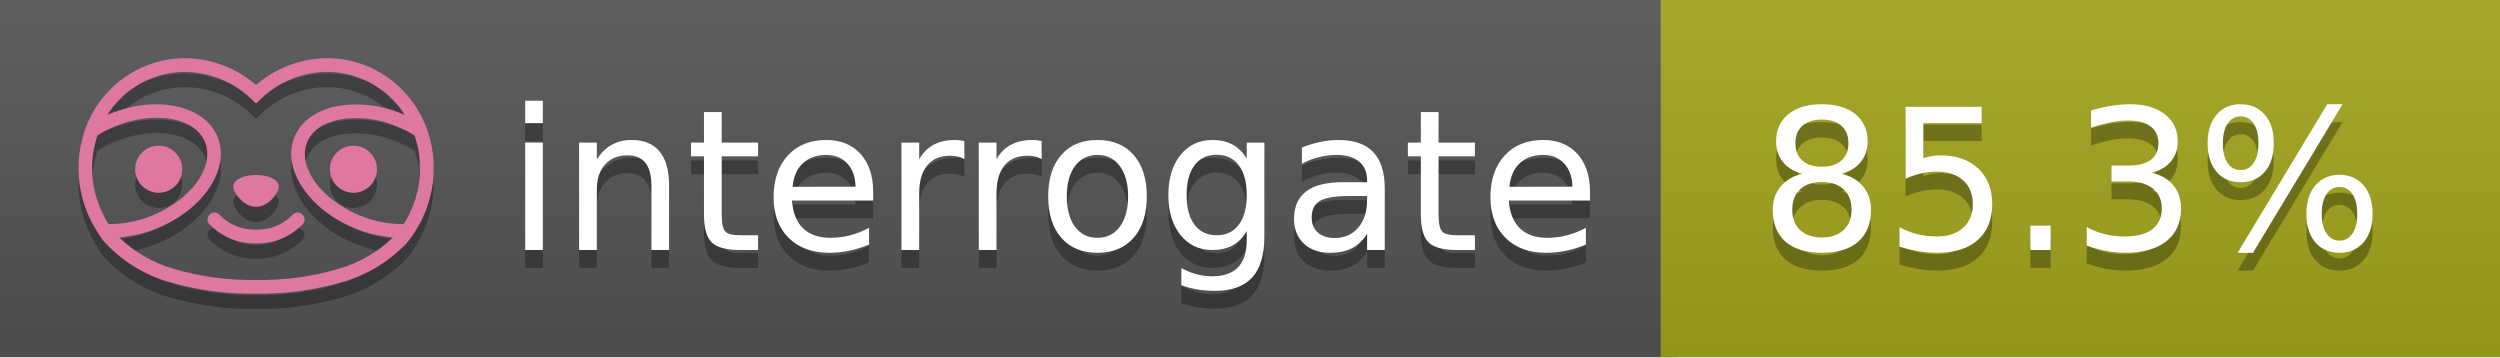
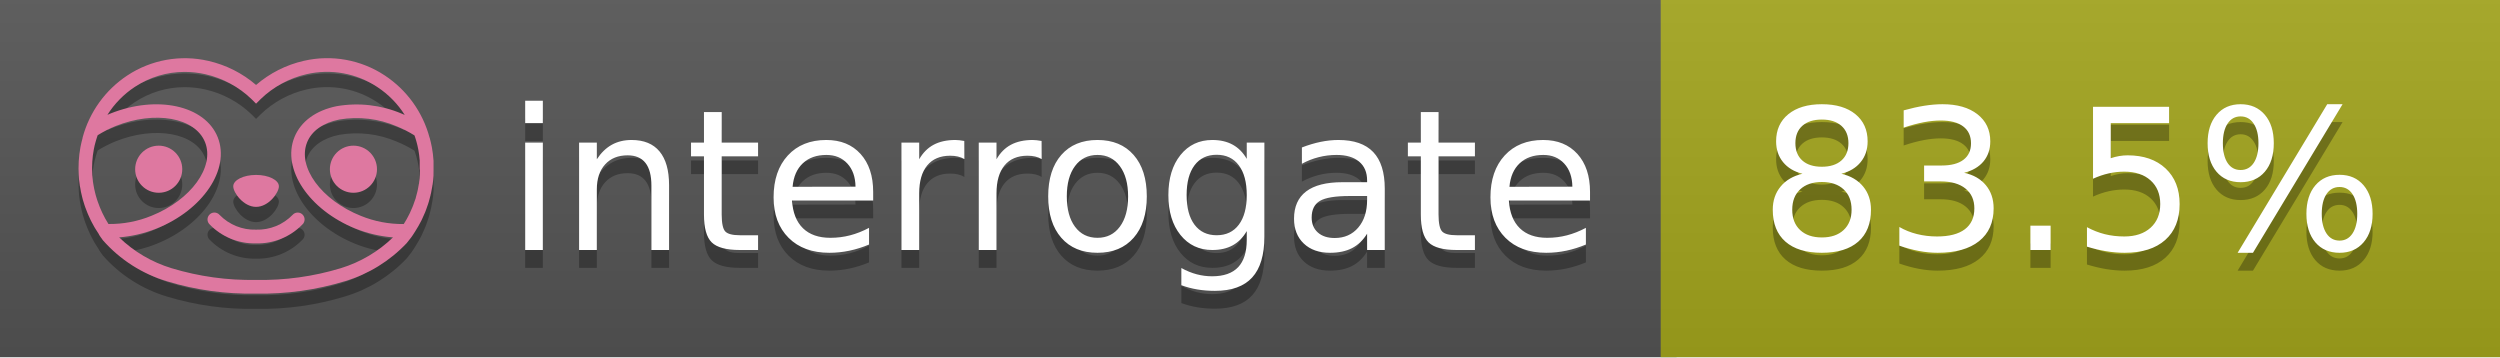
<svg xmlns="http://www.w3.org/2000/svg" width="140" height="20" viewBox="0 0 140 20" version="1.1" xml:space="preserve" style="fill-rule:evenodd;clip-rule:evenodd;stroke-linejoin:round;stroke-miterlimit:2;">
  <g transform="matrix(1,0,0,1,22,0)">
    <g id="backgrounds" transform="matrix(1.32789,0,0,1,-22.3892,0)">
      <rect x="0" y="0" width="71" height="20" style="fill:rgb(85,85,85);" />
    </g>
    <rect x="71" y="0" width="47" height="20" data-interrogate="color" style="fill:#a4a61d" />
    <g transform="matrix(1.19746,0,0,1,-22.3744,-4.85723e-16)">
      <rect x="0" y="0" width="118" height="20" style="fill:url(#_Linear1);" />
    </g>
  </g>
  <g fill="#fff" text-anchor="middle" font-family="DejaVu Sans,Verdana,Geneva,sans-serif" font-size="110">
    <text x="590" y="150" fill="#010101" fill-opacity=".3" transform="scale(.1)" textLength="610">interrogate</text>
    <text x="590" y="140" transform="scale(.1)" textLength="610">interrogate</text>
-     <text x="1160" y="150" fill="#010101" fill-opacity=".3" transform="scale(.1)" textLength="370" data-interrogate="result">85.3%</text>
-     <text x="1160" y="140" transform="scale(.1)" textLength="370" data-interrogate="result">85.3%</text>
+     <text x="1160" y="150" fill="#010101" fill-opacity=".3" transform="scale(.1)" textLength="370" data-interrogate="result">83.5%</text>
+     <text x="1160" y="140" transform="scale(.1)" textLength="370" data-interrogate="result">83.5%</text>
  </g>
  <g id="logo-shadow" transform="matrix(0.854876,0,0,0.854876,-6.73514,1.732)">
    <g transform="matrix(0.299012,0,0,0.299012,9.70229,-6.68582)">
      <path d="M50,64.25C52.76,64.25 55,61.13 55,59.75C55,58.37 52.76,57.25 50,57.25C47.24,57.25 45,58.37 45,59.75C45,61.13 47.24,64.25 50,64.25Z" style="fill:rgb(1,1,1);fill-opacity:0.3;fill-rule:nonzero;" />
    </g>
    <g transform="matrix(0.299012,0,0,0.299012,9.70229,-6.68582)">
      <path d="M88,49.05C86.506,43.475 83.018,38.638 78.2,35.46C72.969,32.002 66.539,30.844 60.43,32.26C56.576,33.145 52.995,34.958 50,37.54C46.998,34.958 43.411,33.149 39.55,32.27C33.441,30.853 27.011,32.011 21.78,35.47C16.97,38.652 13.489,43.489 12,49.06L12,49.13C11.82,49.79 11.66,50.46 11.53,51.13C11.146,53.207 11.021,55.323 11.16,57.43C11.16,58.03 11.26,58.63 11.34,59.23C11.34,59.51 11.43,59.79 11.48,60.07C11.53,60.35 11.58,60.68 11.64,60.98C11.7,61.28 11.8,61.69 11.89,62.05C11.98,62.41 11.99,62.47 12.05,62.68C12.16,63.07 12.28,63.46 12.41,63.84L12.58,64.34C12.72,64.74 12.88,65.14 13.04,65.53L13.23,65.98C13.403,66.373 13.583,66.767 13.77,67.16L13.99,67.59C14.19,67.97 14.39,68.35 14.61,68.73L14.87,69.15C15.1,69.52 15.33,69.89 15.58,70.26L15.58,70.32L15.99,70.93C16.14,71.14 16.29,71.36 16.45,71.57C20.206,75.83 25.086,78.95 30.53,80.57C36.839,82.48 43.41,83.385 50,83.25C56.599,83.374 63.177,82.456 69.49,80.53C74.644,78.978 79.303,76.102 83,72.19C83.34,71.78 83.65,71.35 84,70.92L84.18,70.66L84.33,70.44L84.41,70.32C84.55,70.12 84.67,69.9 84.81,69.7C85.07,69.3 85.32,68.89 85.55,68.48C85.78,68.07 86.02,67.65 86.23,67.22C86.31,67.05 86.39,66.88 86.47,66.7C86.67,66.28 86.85,65.87 87.03,65.44L87.23,64.92C87.397,64.487 87.55,64.05 87.69,63.61L87.85,63.09C87.98,62.64 88.1,62.19 88.21,61.74C88.21,61.57 88.3,61.39 88.33,61.22C88.43,60.75 88.52,60.22 88.6,59.79C88.6,59.64 88.66,59.49 88.68,59.33C88.77,58.71 88.84,58.08 88.88,57.45L88.88,54.17C88.817,53.164 88.693,52.162 88.51,51.17C88.38,50.5 88.23,49.84 88.05,49.17L88,49.05ZM85.89,56.44L85.89,57.23C85.89,57.78 85.79,58.32 85.72,58.86C85.72,59.01 85.72,59.15 85.65,59.3C85.59,59.7 85.51,60.11 85.43,60.51L85.32,60.99C85.23,61.38 85.12,61.77 85.01,62.16C85.01,62.31 84.93,62.46 84.88,62.6C84.74,63.04 84.59,63.47 84.42,63.9L84.27,64.28C84.1,64.71 83.91,65.14 83.71,65.56C83.51,65.98 83.43,66.12 83.28,66.4L83.01,66.91C82.83,67.223 82.643,67.537 82.45,67.85L82.35,68.01C79.121,68.047 75.918,67.434 72.93,66.21C64.27,62.74 59,55.52 61.18,50.11C62.18,47.6 64.7,45.82 68.26,45.11C72.489,44.395 76.835,44.908 80.78,46.59C82.141,47.144 83.453,47.813 84.7,48.59C84.76,48.76 84.82,48.93 84.88,49.1C84.94,49.27 85.05,49.63 85.12,49.9C85.28,50.5 85.44,51.1 85.55,51.73C85.691,52.507 85.792,53.292 85.85,54.08L85.85,55.89C85.85,56.12 85.91,56.25 85.91,56.45L85.89,56.44ZM17.66,68C16.668,66.435 15.869,64.756 15.28,63L15.17,62.68C15.06,62.35 14.96,62.01 14.87,61.68C14.823,61.493 14.777,61.31 14.73,61.13C14.66,60.84 14.59,60.55 14.53,60.27C14.47,59.99 14.43,59.72 14.38,59.44C14.33,59.16 14.3,59 14.27,58.78C14.2,58.27 14.15,57.78 14.11,57.23L14.11,57.03C14.008,55.236 14.122,53.437 14.45,51.67C14.56,51.06 14.71,50.46 14.88,49.87C14.96,49.59 15.04,49.32 15.13,49.05C15.22,48.78 15.24,48.72 15.3,48.55C16.548,47.774 17.859,47.105 19.22,46.55C27.86,43.09 36.65,44.67 38.82,50.08C40.99,55.49 35.73,62.74 27.09,66.2C24.101,67.431 20.893,68.043 17.66,68ZM68.57,77.68C62.554,79.508 56.287,80.376 50,80.25C43.737,80.37 37.495,79.506 31.5,77.69C27.185,76.38 23.243,74.062 20,70.93C22.815,70.706 25.58,70.055 28.2,69C38.37,64.92 44.39,56 41.6,49C38.81,42 28.27,39.72 18.1,43.8L17.43,44.09C18.973,41.648 21.019,39.561 23.43,37.97C26.671,35.824 30.473,34.68 34.36,34.68C35.884,34.681 37.404,34.852 38.89,35.19C42.694,36.049 46.191,37.935 49,40.64L50,41.64L51,40.64C53.797,37.937 57.279,36.049 61.07,35.18C66.402,33.947 72.014,34.968 76.57,38C78.98,39.588 81.026,41.671 82.57,44.11L81.9,43.82C77.409,41.921 72.464,41.355 67.66,42.19C63.08,43.12 59.79,45.54 58.39,49.02C55.6,55.97 61.62,64.94 71.79,69.02C74.414,70.07 77.182,70.714 80,70.93C76.776,74.05 72.859,76.363 68.57,77.68Z" style="fill:rgb(1,1,1);fill-opacity:0.3;fill-rule:nonzero;" />
    </g>
    <g transform="matrix(0.299012,0,0,0.299012,9.70229,-6.68582)">
      <circle cx="71.33" cy="56" r="5.16" style="fill:rgb(1,1,1);fill-opacity:0.3;" />
    </g>
    <g transform="matrix(0.299012,0,0,0.299012,9.70229,-6.68582)">
      <circle cx="28.67" cy="56" r="5.16" style="fill:rgb(1,1,1);fill-opacity:0.3;" />
    </g>
    <g transform="matrix(0.299012,0,0,0.299012,9.70229,-6.68582)">
      <path d="M58,66C55.912,68.161 53.003,69.339 50,69.24C46.997,69.339 44.088,68.161 42,66C41.714,65.677 41.302,65.491 40.87,65.491C40.042,65.491 39.361,66.172 39.361,67C39.361,67.368 39.496,67.724 39.74,68C42.403,70.804 46.134,72.35 50,72.25C53.862,72.347 57.59,70.802 60.25,68C60.495,67.725 60.63,67.369 60.63,67C60.63,66.174 59.951,65.495 59.125,65.495C58.695,65.495 58.285,65.679 58,66Z" style="fill:rgb(1,1,1);fill-opacity:0.3;fill-rule:nonzero;" />
    </g>
  </g>
  <g id="logo-pink" transform="matrix(0.854876,0,0,0.854876,-6.73514,0.877124)">
    <g transform="matrix(0.299012,0,0,0.299012,9.70229,-6.68582)">
      <path d="M50,64.25C52.76,64.25 55,61.13 55,59.75C55,58.37 52.76,57.25 50,57.25C47.24,57.25 45,58.37 45,59.75C45,61.13 47.24,64.25 50,64.25Z" style="fill:rgb(222,120,160);fill-rule:nonzero;" />
    </g>
    <g transform="matrix(0.299012,0,0,0.299012,9.70229,-6.68582)">
      <path d="M88,49.05C86.506,43.475 83.018,38.638 78.2,35.46C72.969,32.002 66.539,30.844 60.43,32.26C56.576,33.145 52.995,34.958 50,37.54C46.998,34.958 43.411,33.149 39.55,32.27C33.441,30.853 27.011,32.011 21.78,35.47C16.97,38.652 13.489,43.489 12,49.06L12,49.13C11.82,49.79 11.66,50.46 11.53,51.13C11.146,53.207 11.021,55.323 11.16,57.43C11.16,58.03 11.26,58.63 11.34,59.23C11.34,59.51 11.43,59.79 11.48,60.07C11.53,60.35 11.58,60.68 11.64,60.98C11.7,61.28 11.8,61.69 11.89,62.05C11.98,62.41 11.99,62.47 12.05,62.68C12.16,63.07 12.28,63.46 12.41,63.84L12.58,64.34C12.72,64.74 12.88,65.14 13.04,65.53L13.23,65.98C13.403,66.373 13.583,66.767 13.77,67.16L13.99,67.59C14.19,67.97 14.39,68.35 14.61,68.73L14.87,69.15C15.1,69.52 15.33,69.89 15.58,70.26L15.58,70.32L15.99,70.93C16.14,71.14 16.29,71.36 16.45,71.57C20.206,75.83 25.086,78.95 30.53,80.57C36.839,82.48 43.41,83.385 50,83.25C56.599,83.374 63.177,82.456 69.49,80.53C74.644,78.978 79.303,76.102 83,72.19C83.34,71.78 83.65,71.35 84,70.92L84.18,70.66L84.33,70.44L84.41,70.32C84.55,70.12 84.67,69.9 84.81,69.7C85.07,69.3 85.32,68.89 85.55,68.48C85.78,68.07 86.02,67.65 86.23,67.22C86.31,67.05 86.39,66.88 86.47,66.7C86.67,66.28 86.85,65.87 87.03,65.44L87.23,64.92C87.397,64.487 87.55,64.05 87.69,63.61L87.85,63.09C87.98,62.64 88.1,62.19 88.21,61.74C88.21,61.57 88.3,61.39 88.33,61.22C88.43,60.75 88.52,60.22 88.6,59.79C88.6,59.64 88.66,59.49 88.68,59.33C88.77,58.71 88.84,58.08 88.88,57.45L88.88,54.17C88.817,53.164 88.693,52.162 88.51,51.17C88.38,50.5 88.23,49.84 88.05,49.17L88,49.05ZM85.89,56.44L85.89,57.23C85.89,57.78 85.79,58.32 85.72,58.86C85.72,59.01 85.72,59.15 85.65,59.3C85.59,59.7 85.51,60.11 85.43,60.51L85.32,60.99C85.23,61.38 85.12,61.77 85.01,62.16C85.01,62.31 84.93,62.46 84.88,62.6C84.74,63.04 84.59,63.47 84.42,63.9L84.27,64.28C84.1,64.71 83.91,65.14 83.71,65.56C83.51,65.98 83.43,66.12 83.28,66.4L83.01,66.91C82.83,67.223 82.643,67.537 82.45,67.85L82.35,68.01C79.121,68.047 75.918,67.434 72.93,66.21C64.27,62.74 59,55.52 61.18,50.11C62.18,47.6 64.7,45.82 68.26,45.11C72.489,44.395 76.835,44.908 80.78,46.59C82.141,47.144 83.453,47.813 84.7,48.59C84.76,48.76 84.82,48.93 84.88,49.1C84.94,49.27 85.05,49.63 85.12,49.9C85.28,50.5 85.44,51.1 85.55,51.73C85.691,52.507 85.792,53.292 85.85,54.08L85.85,55.89C85.85,56.12 85.91,56.25 85.91,56.45L85.89,56.44ZM17.66,68C16.668,66.435 15.869,64.756 15.28,63L15.17,62.68C15.06,62.35 14.96,62.01 14.87,61.68C14.823,61.493 14.777,61.31 14.73,61.13C14.66,60.84 14.59,60.55 14.53,60.27C14.47,59.99 14.43,59.72 14.38,59.44C14.33,59.16 14.3,59 14.27,58.78C14.2,58.27 14.15,57.78 14.11,57.23L14.11,57.03C14.008,55.236 14.122,53.437 14.45,51.67C14.56,51.06 14.71,50.46 14.88,49.87C14.96,49.59 15.04,49.32 15.13,49.05C15.22,48.78 15.24,48.72 15.3,48.55C16.548,47.774 17.859,47.105 19.22,46.55C27.86,43.09 36.65,44.67 38.82,50.08C40.99,55.49 35.73,62.74 27.09,66.2C24.101,67.431 20.893,68.043 17.66,68ZM68.57,77.68C62.554,79.508 56.287,80.376 50,80.25C43.737,80.37 37.495,79.506 31.5,77.69C27.185,76.38 23.243,74.062 20,70.93C22.815,70.706 25.58,70.055 28.2,69C38.37,64.92 44.39,56 41.6,49C38.81,42 28.27,39.72 18.1,43.8L17.43,44.09C18.973,41.648 21.019,39.561 23.43,37.97C26.671,35.824 30.473,34.68 34.36,34.68C35.884,34.681 37.404,34.852 38.89,35.19C42.694,36.049 46.191,37.935 49,40.64L50,41.64L51,40.64C53.797,37.937 57.279,36.049 61.07,35.18C66.402,33.947 72.014,34.968 76.57,38C78.98,39.588 81.026,41.671 82.57,44.11L81.9,43.82C77.409,41.921 72.464,41.355 67.66,42.19C63.08,43.12 59.79,45.54 58.39,49.02C55.6,55.97 61.62,64.94 71.79,69.02C74.414,70.07 77.182,70.714 80,70.93C76.776,74.05 72.859,76.363 68.57,77.68Z" style="fill:rgb(222,120,160);fill-rule:nonzero;" />
    </g>
    <g transform="matrix(0.299012,0,0,0.299012,9.70229,-6.68582)">
      <circle cx="71.33" cy="56" r="5.16" style="fill:rgb(222,120,160);" />
    </g>
    <g transform="matrix(0.299012,0,0,0.299012,9.70229,-6.68582)">
      <circle cx="28.67" cy="56" r="5.16" style="fill:rgb(222,120,160);" />
    </g>
    <g transform="matrix(0.299012,0,0,0.299012,9.70229,-6.68582)">
      <path d="M58,66C55.912,68.161 53.003,69.339 50,69.24C46.997,69.339 44.088,68.161 42,66C41.714,65.677 41.302,65.491 40.87,65.491C40.042,65.491 39.361,66.172 39.361,67C39.361,67.368 39.496,67.724 39.74,68C42.403,70.804 46.134,72.35 50,72.25C53.862,72.347 57.59,70.802 60.25,68C60.495,67.725 60.63,67.369 60.63,67C60.63,66.174 59.951,65.495 59.125,65.495C58.695,65.495 58.285,65.679 58,66Z" style="fill:rgb(222,120,160);fill-rule:nonzero;" />
    </g>
  </g>
  <defs>
    <linearGradient id="_Linear1" x1="0" y1="0" x2="1" y2="0" gradientUnits="userSpaceOnUse" gradientTransform="matrix(1.22465e-15,20,-20,1.22465e-15,0,0)">
      <stop offset="0" style="stop-color:rgb(187,187,187);stop-opacity:0.1" />
      <stop offset="1" style="stop-color:black;stop-opacity:0.1" />
    </linearGradient>
  </defs>
</svg>
